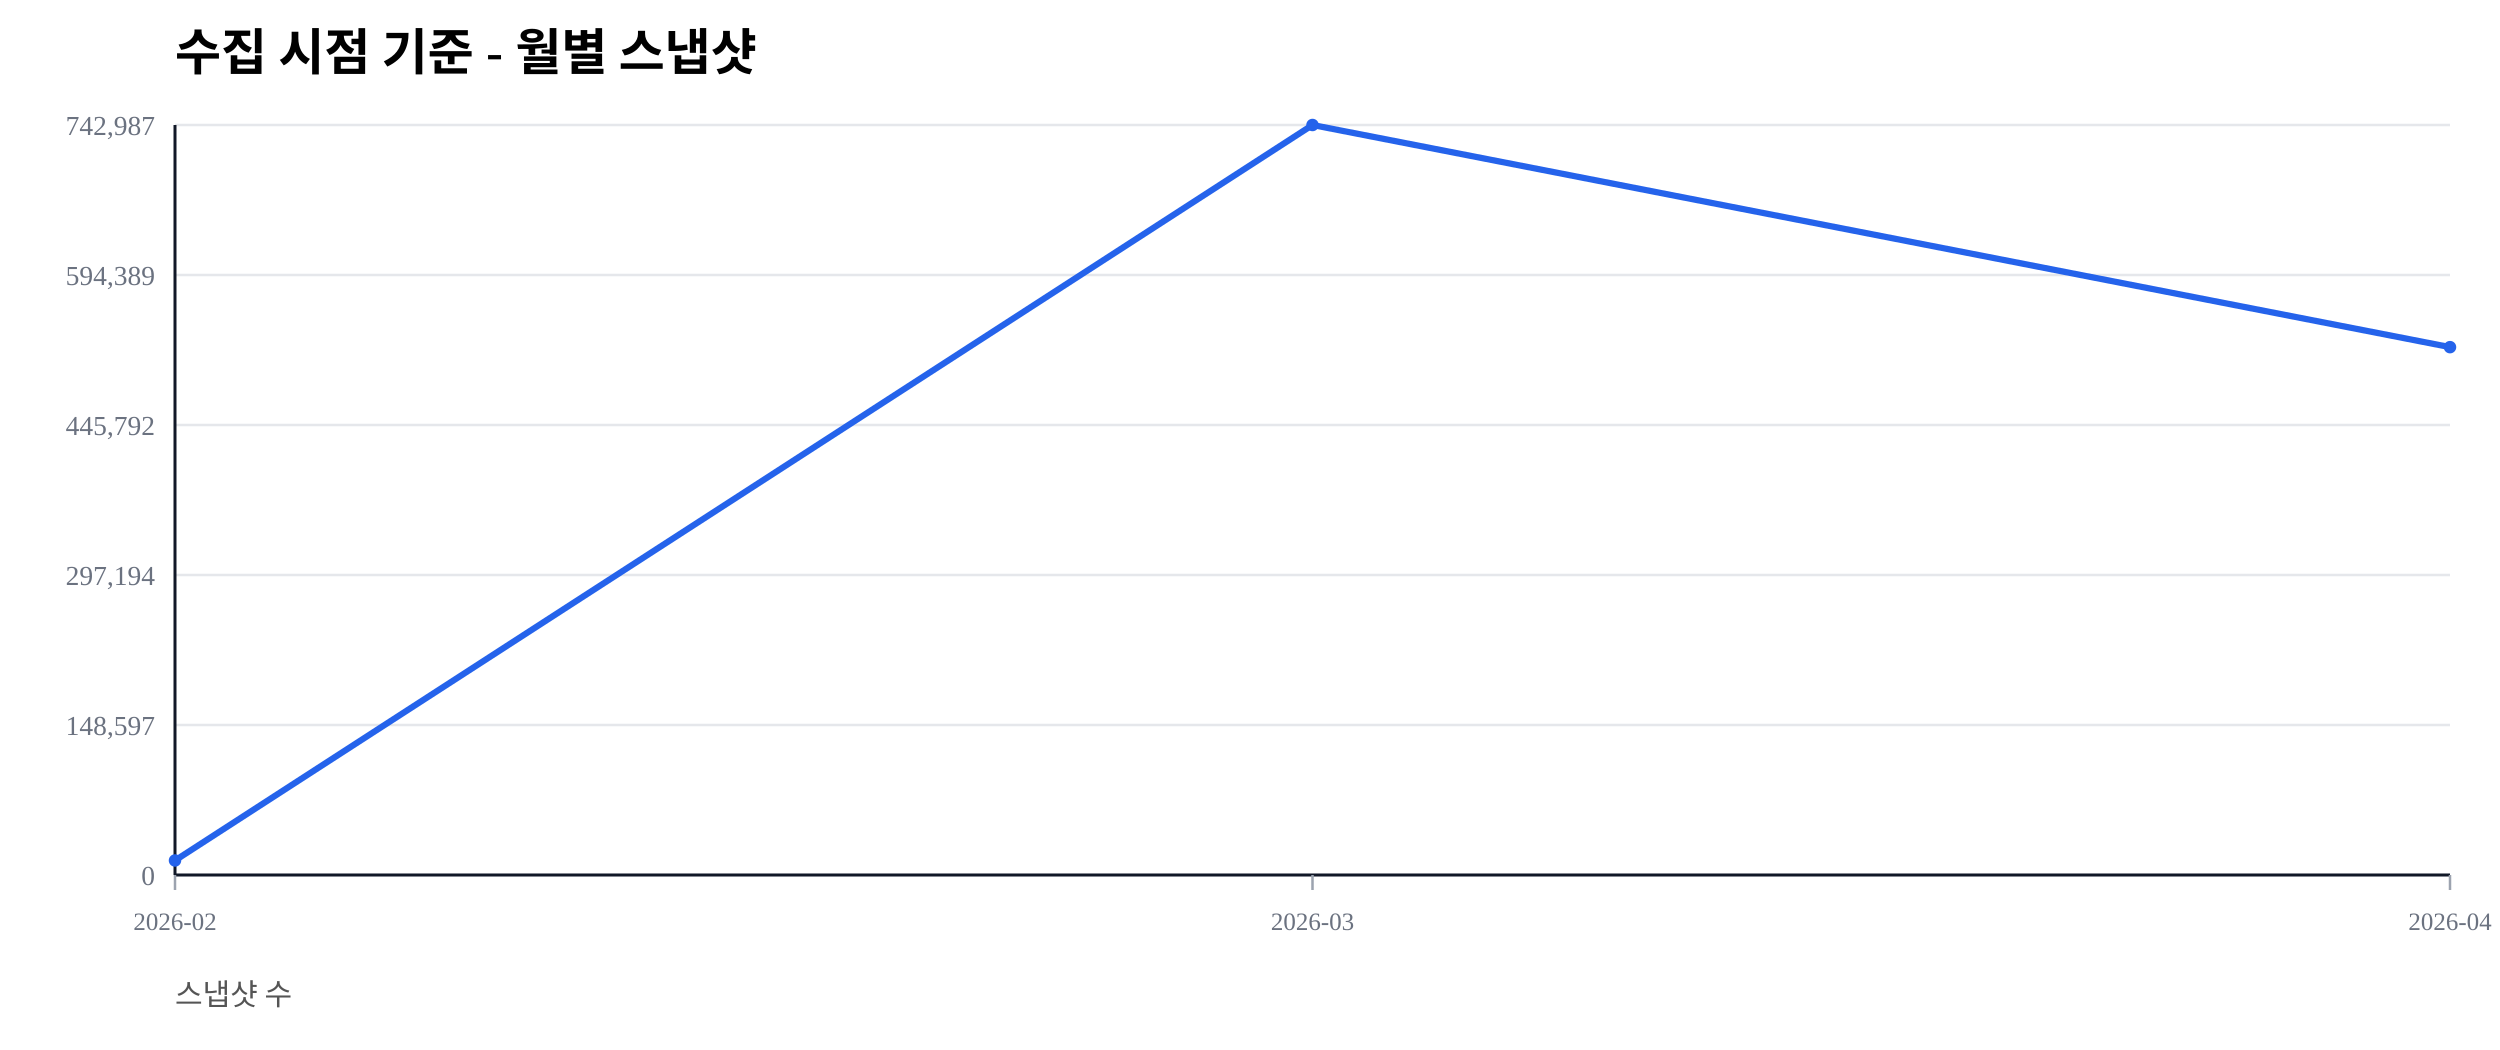
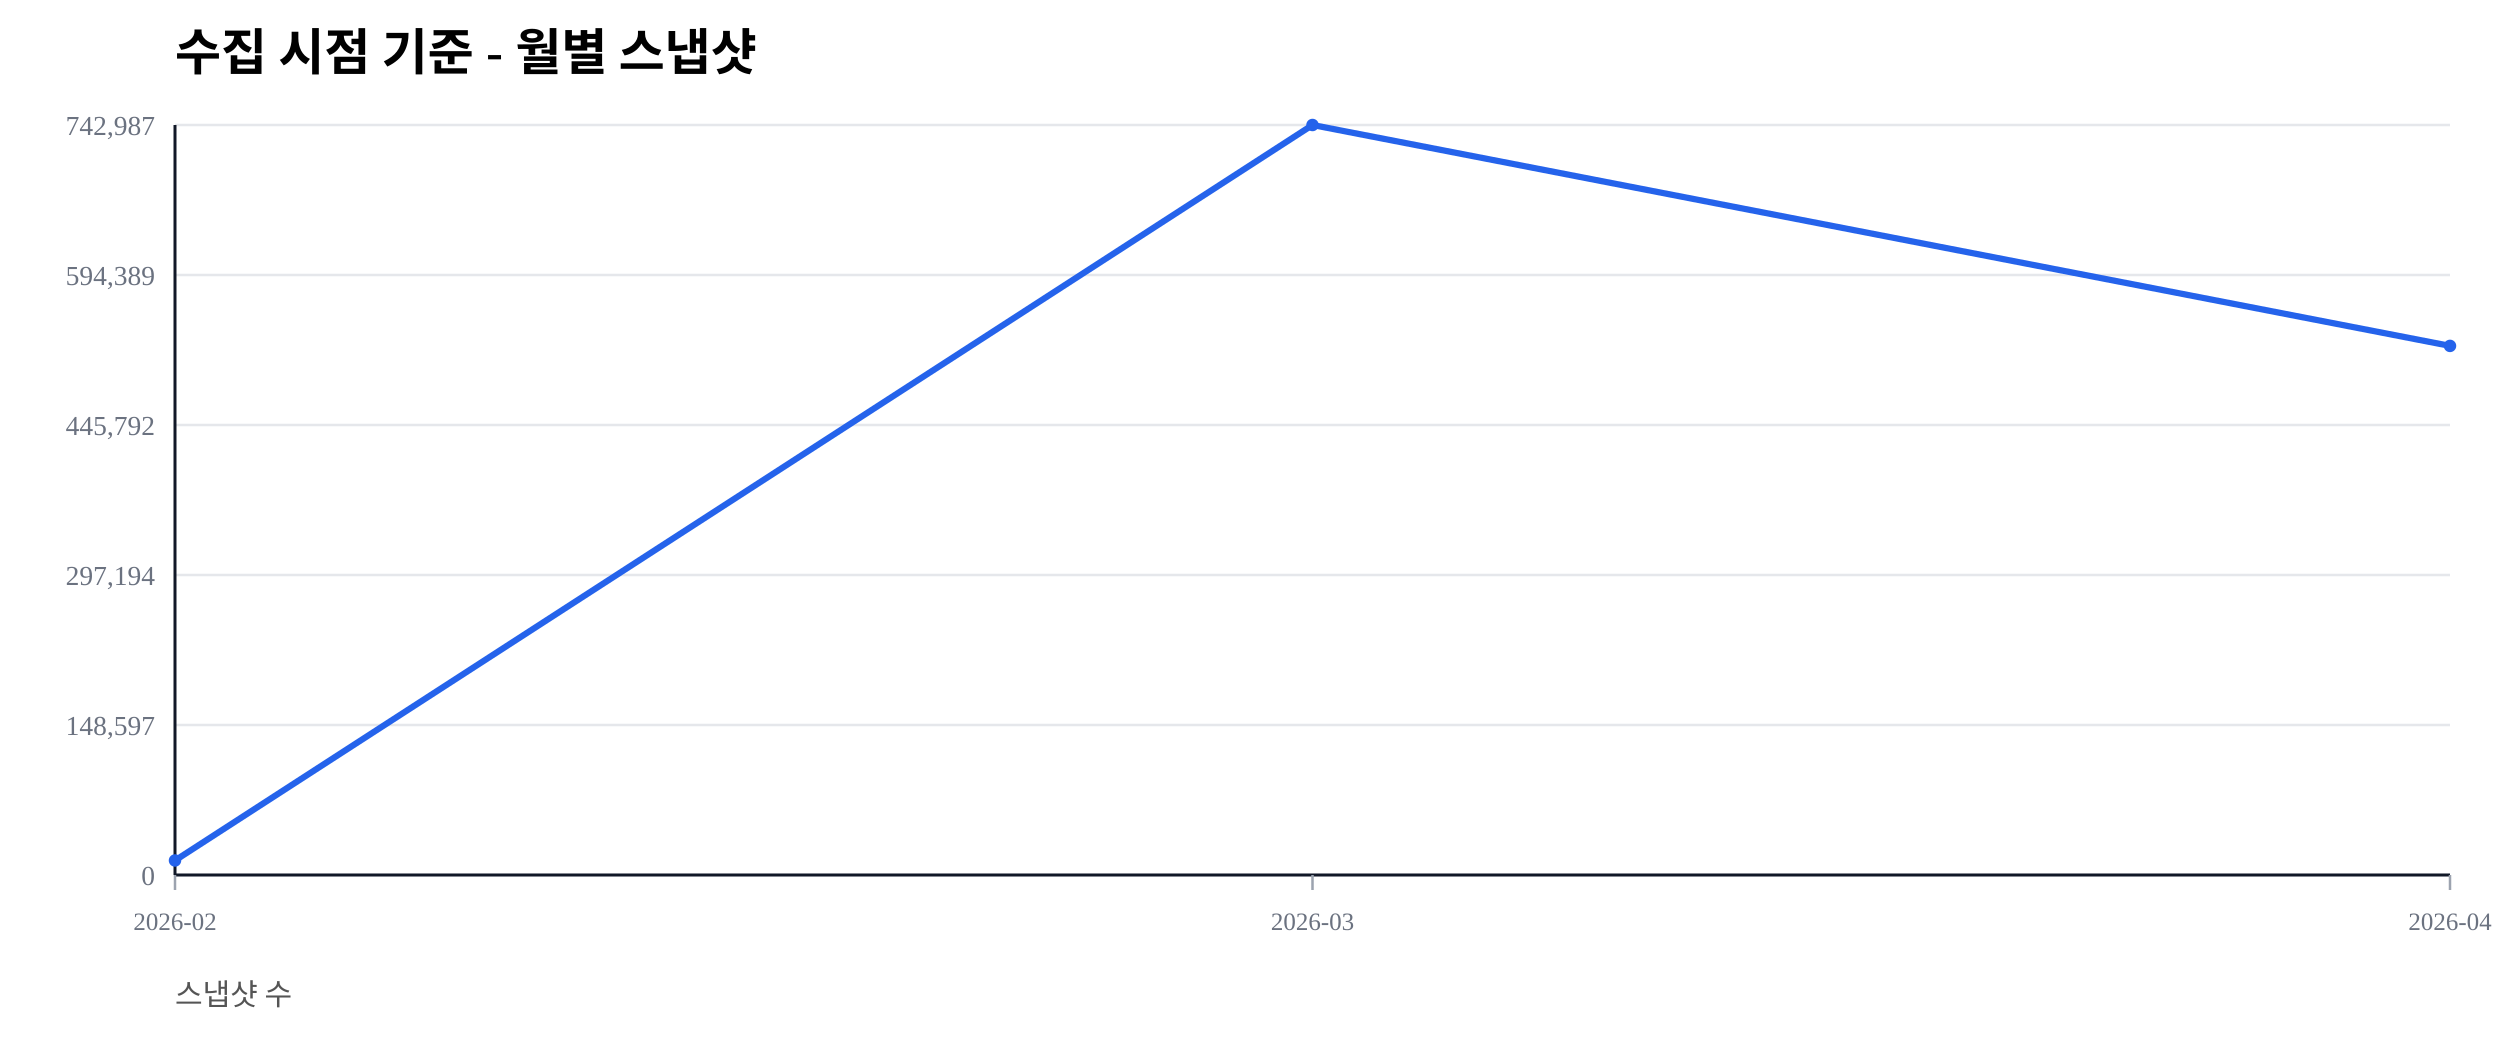
<svg xmlns="http://www.w3.org/2000/svg" width="1000" height="420" viewBox="0 0 1000 420">
  <rect width="100%" height="100%" fill="#ffffff" />
  <text x="70" y="28" font-size="20" font-weight="600">수집 시점 기준 - 월별 스냅샷</text>
  <text x="70" y="402" font-size="12" fill="#555">스냅샷 수</text>
  <line x1="70" y1="350.00" x2="980" y2="350.00" stroke="#e5e7eb" stroke-width="1" />
  <text x="62" y="354.00" font-size="11" fill="#6b7280" text-anchor="end">0</text>
  <line x1="70" y1="290.00" x2="980" y2="290.00" stroke="#e5e7eb" stroke-width="1" />
  <text x="62" y="294.00" font-size="11" fill="#6b7280" text-anchor="end">148,597</text>
  <line x1="70" y1="230.00" x2="980" y2="230.00" stroke="#e5e7eb" stroke-width="1" />
  <text x="62" y="234.00" font-size="11" fill="#6b7280" text-anchor="end">297,194</text>
  <line x1="70" y1="170.00" x2="980" y2="170.00" stroke="#e5e7eb" stroke-width="1" />
  <text x="62" y="174.00" font-size="11" fill="#6b7280" text-anchor="end">445,792</text>
  <line x1="70" y1="110.00" x2="980" y2="110.00" stroke="#e5e7eb" stroke-width="1" />
  <text x="62" y="114.00" font-size="11" fill="#6b7280" text-anchor="end">594,389</text>
  <line x1="70" y1="50.00" x2="980" y2="50.00" stroke="#e5e7eb" stroke-width="1" />
  <text x="62" y="54.00" font-size="11" fill="#6b7280" text-anchor="end">742,987</text>
  <line x1="70" y1="350" x2="980" y2="350" stroke="#111827" stroke-width="1.2" />
  <line x1="70" y1="50" x2="70" y2="350" stroke="#111827" stroke-width="1.2" />
  <line x1="70.00" y1="350" x2="70.00" y2="356" stroke="#9ca3af" stroke-width="1" />
  <text x="70.00" y="372" font-size="10" fill="#6b7280" text-anchor="middle">2026-02</text>
  <line x1="525.00" y1="350" x2="525.00" y2="356" stroke="#9ca3af" stroke-width="1" />
  <text x="525.00" y="372" font-size="10" fill="#6b7280" text-anchor="middle">2026-03</text>
  <line x1="980.00" y1="350" x2="980.00" y2="356" stroke="#9ca3af" stroke-width="1" />
  <text x="980.00" y="372" font-size="10" fill="#6b7280" text-anchor="middle">2026-04</text>
-   <polyline fill="none" stroke="#2563eb" stroke-width="2.5" points="70.00,344.19 525.00,50.00 980.00,138.86" />
+   <polyline fill="none" stroke="#2563eb" stroke-width="2.5" points="70.00,344.19 525.00,50.00 980.00,138.36" />
  <circle cx="70.00" cy="344.19" r="2.5" fill="#2563eb" />
  <circle cx="525.00" cy="50.00" r="2.5" fill="#2563eb" />
-   <circle cx="980.00" cy="138.86" r="2.5" fill="#2563eb" />
+   <circle cx="980.00" cy="138.36" r="2.5" fill="#2563eb" />
</svg>
